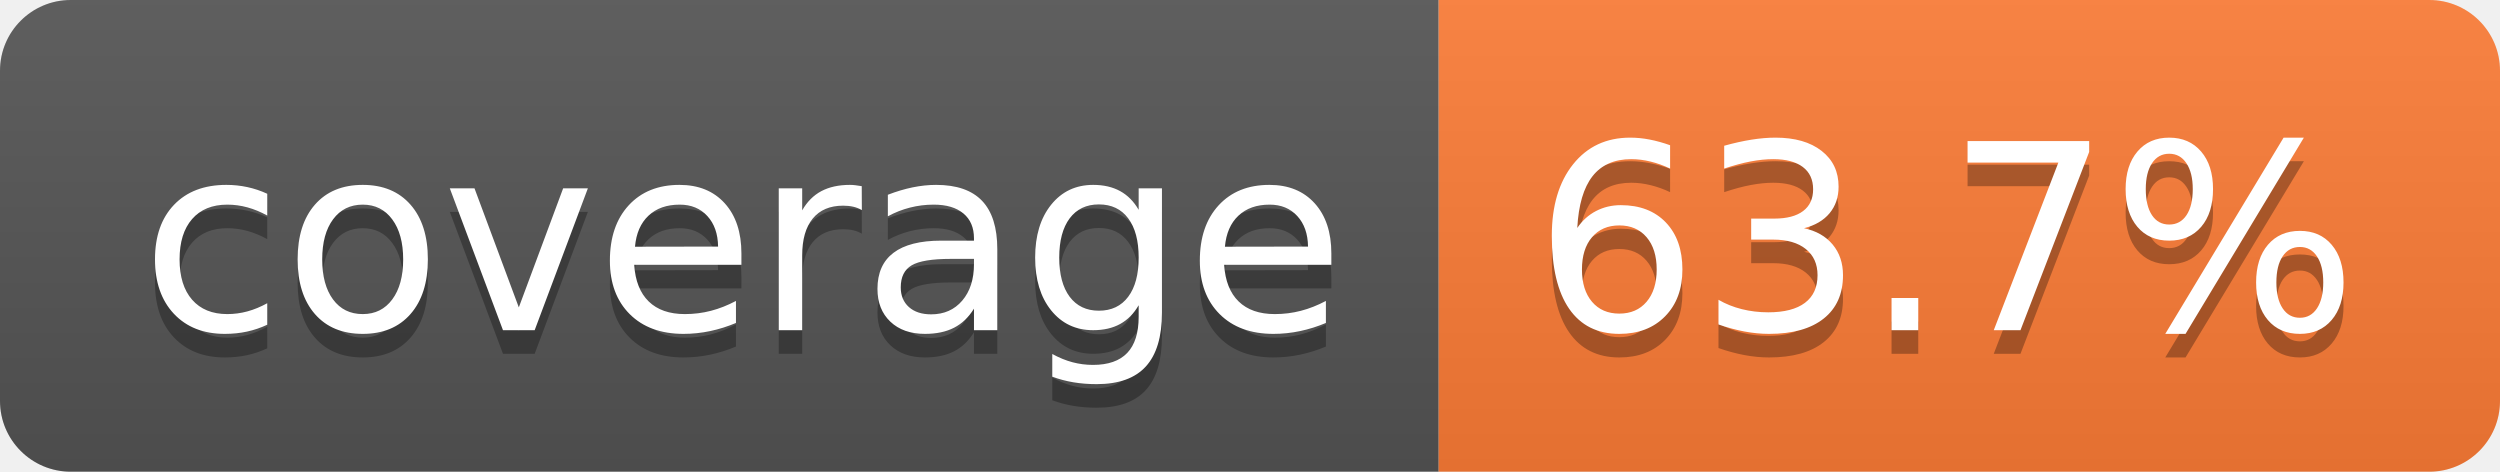
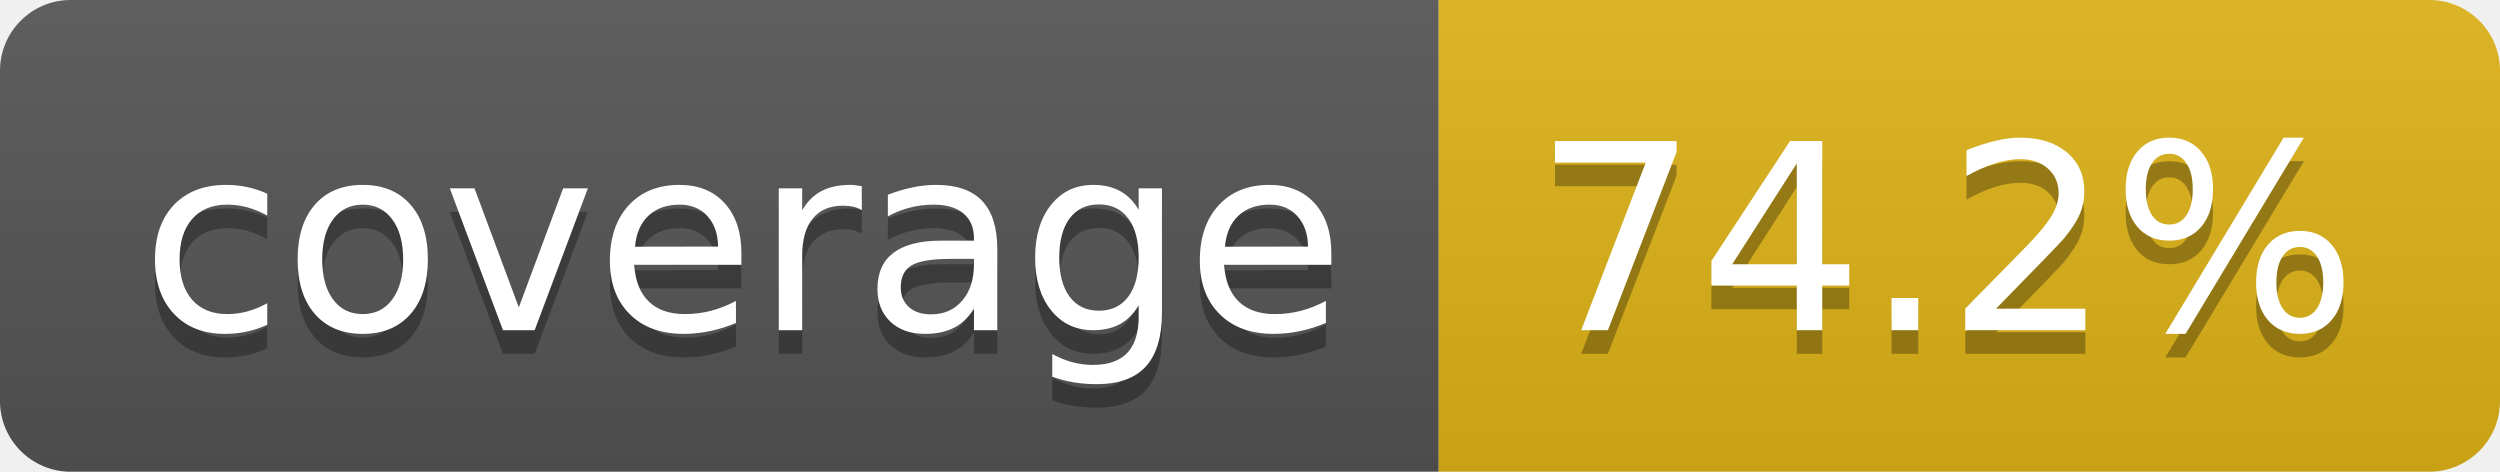
- <svg xmlns="http://www.w3.org/2000/svg" width="106" height="20" role="img" aria-label="coverage: 63.7%">
+ <svg xmlns="http://www.w3.org/2000/svg" width="106" height="20" role="img" aria-label="coverage: 74.2%">
  <linearGradient id="s" x2="0" y2="100%">
    <stop offset="0" stop-color="#bbb" stop-opacity=".1" />
    <stop offset="1" stop-opacity=".1" />
  </linearGradient>
  <clipPath id="r">
    <rect width="106" height="20" rx="3" fill="#fff" />
  </clipPath>
  <g clip-path="url(#r)">
    <rect width="61" height="20" fill="#555" />
-     <rect x="61" width="45" height="20" fill="#fe7d37" />
+     <rect x="61" width="45" height="20" fill="#dfb317" />
    <rect width="106" height="20" fill="url(#s)" />
  </g>
  <g fill="#fff" text-anchor="middle" font-family="Verdana,Geneva,DejaVu Sans,sans-serif" text-rendering="geometricPrecision" font-size="110">
    <text aria-hidden="true" x="315" y="150" fill="#010101" fill-opacity=".3" transform="scale(.1)" textLength="510">coverage</text>
    <text x="315" y="140" transform="scale(.1)" fill="#fff" textLength="510">coverage</text>
-     <text aria-hidden="true" x="825" y="150" fill="#010101" fill-opacity=".3" transform="scale(.1)" textLength="350">63.7%</text>
-     <text x="825" y="140" transform="scale(.1)" fill="#fff" textLength="350">63.7%</text>
+     <text aria-hidden="true" x="825" y="150" fill="#010101" fill-opacity=".3" transform="scale(.1)" textLength="350">74.2%</text>
+     <text x="825" y="140" transform="scale(.1)" fill="#fff" textLength="350">74.2%</text>
  </g>
</svg>
